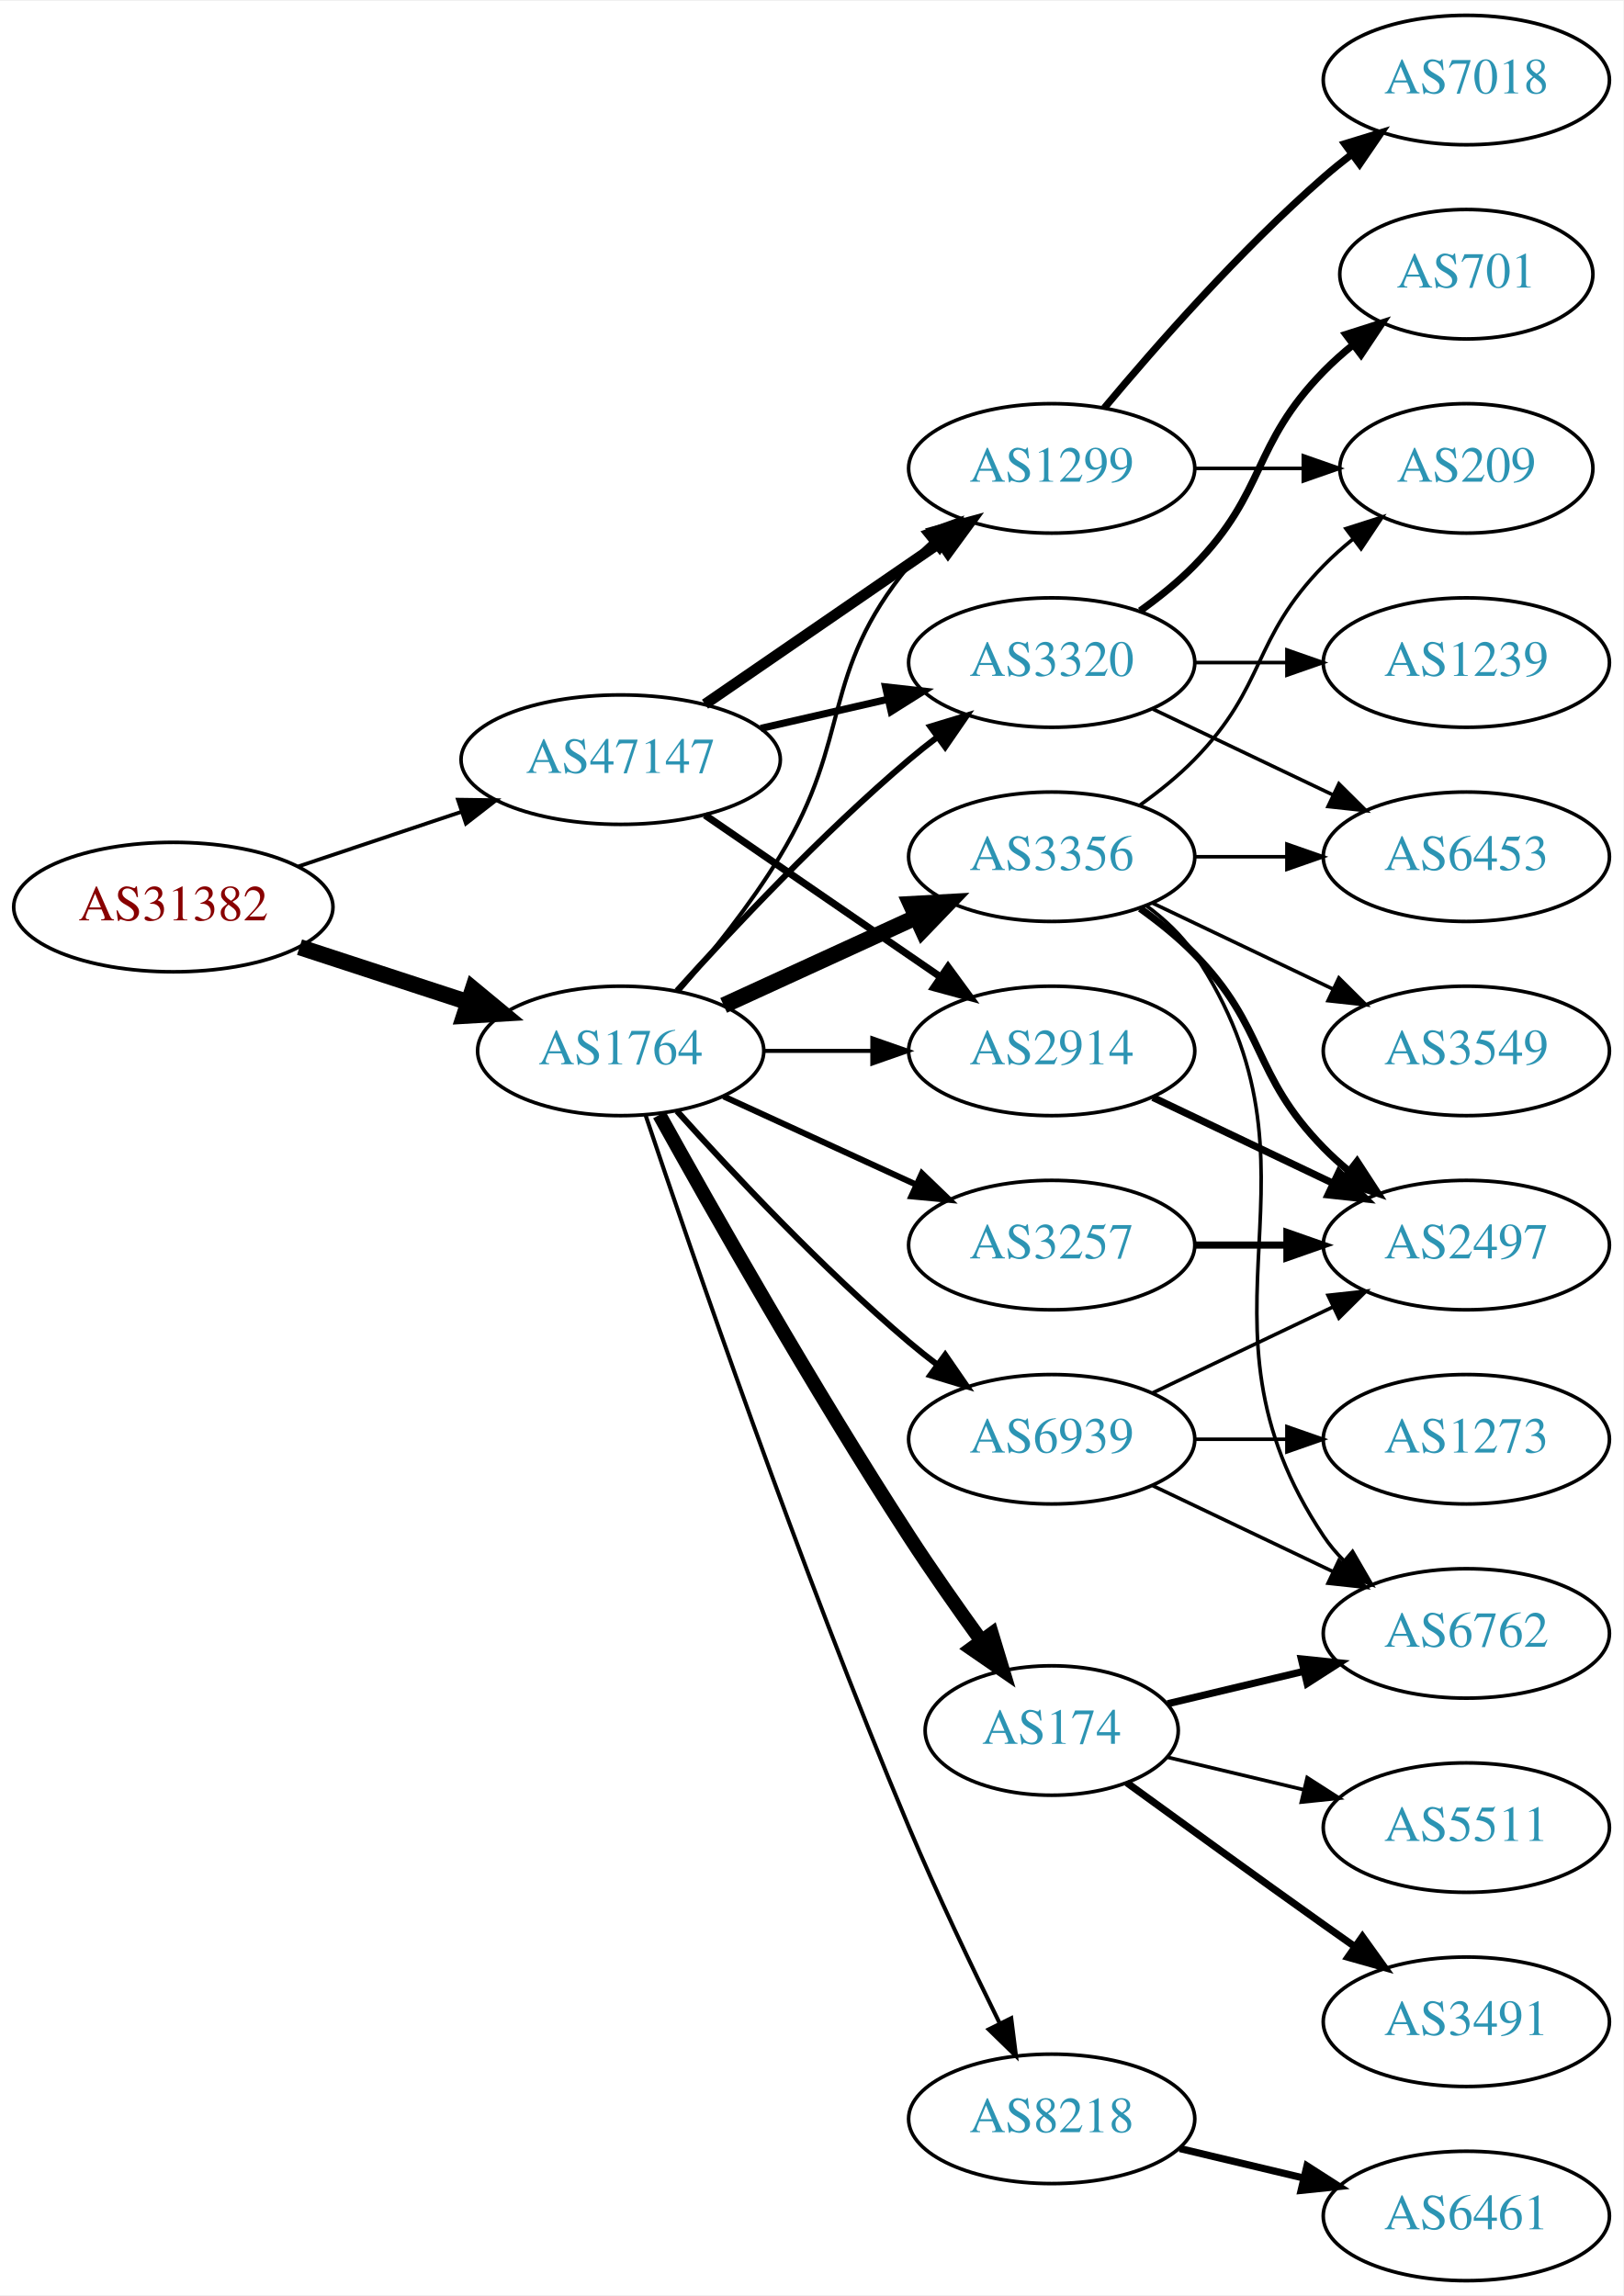
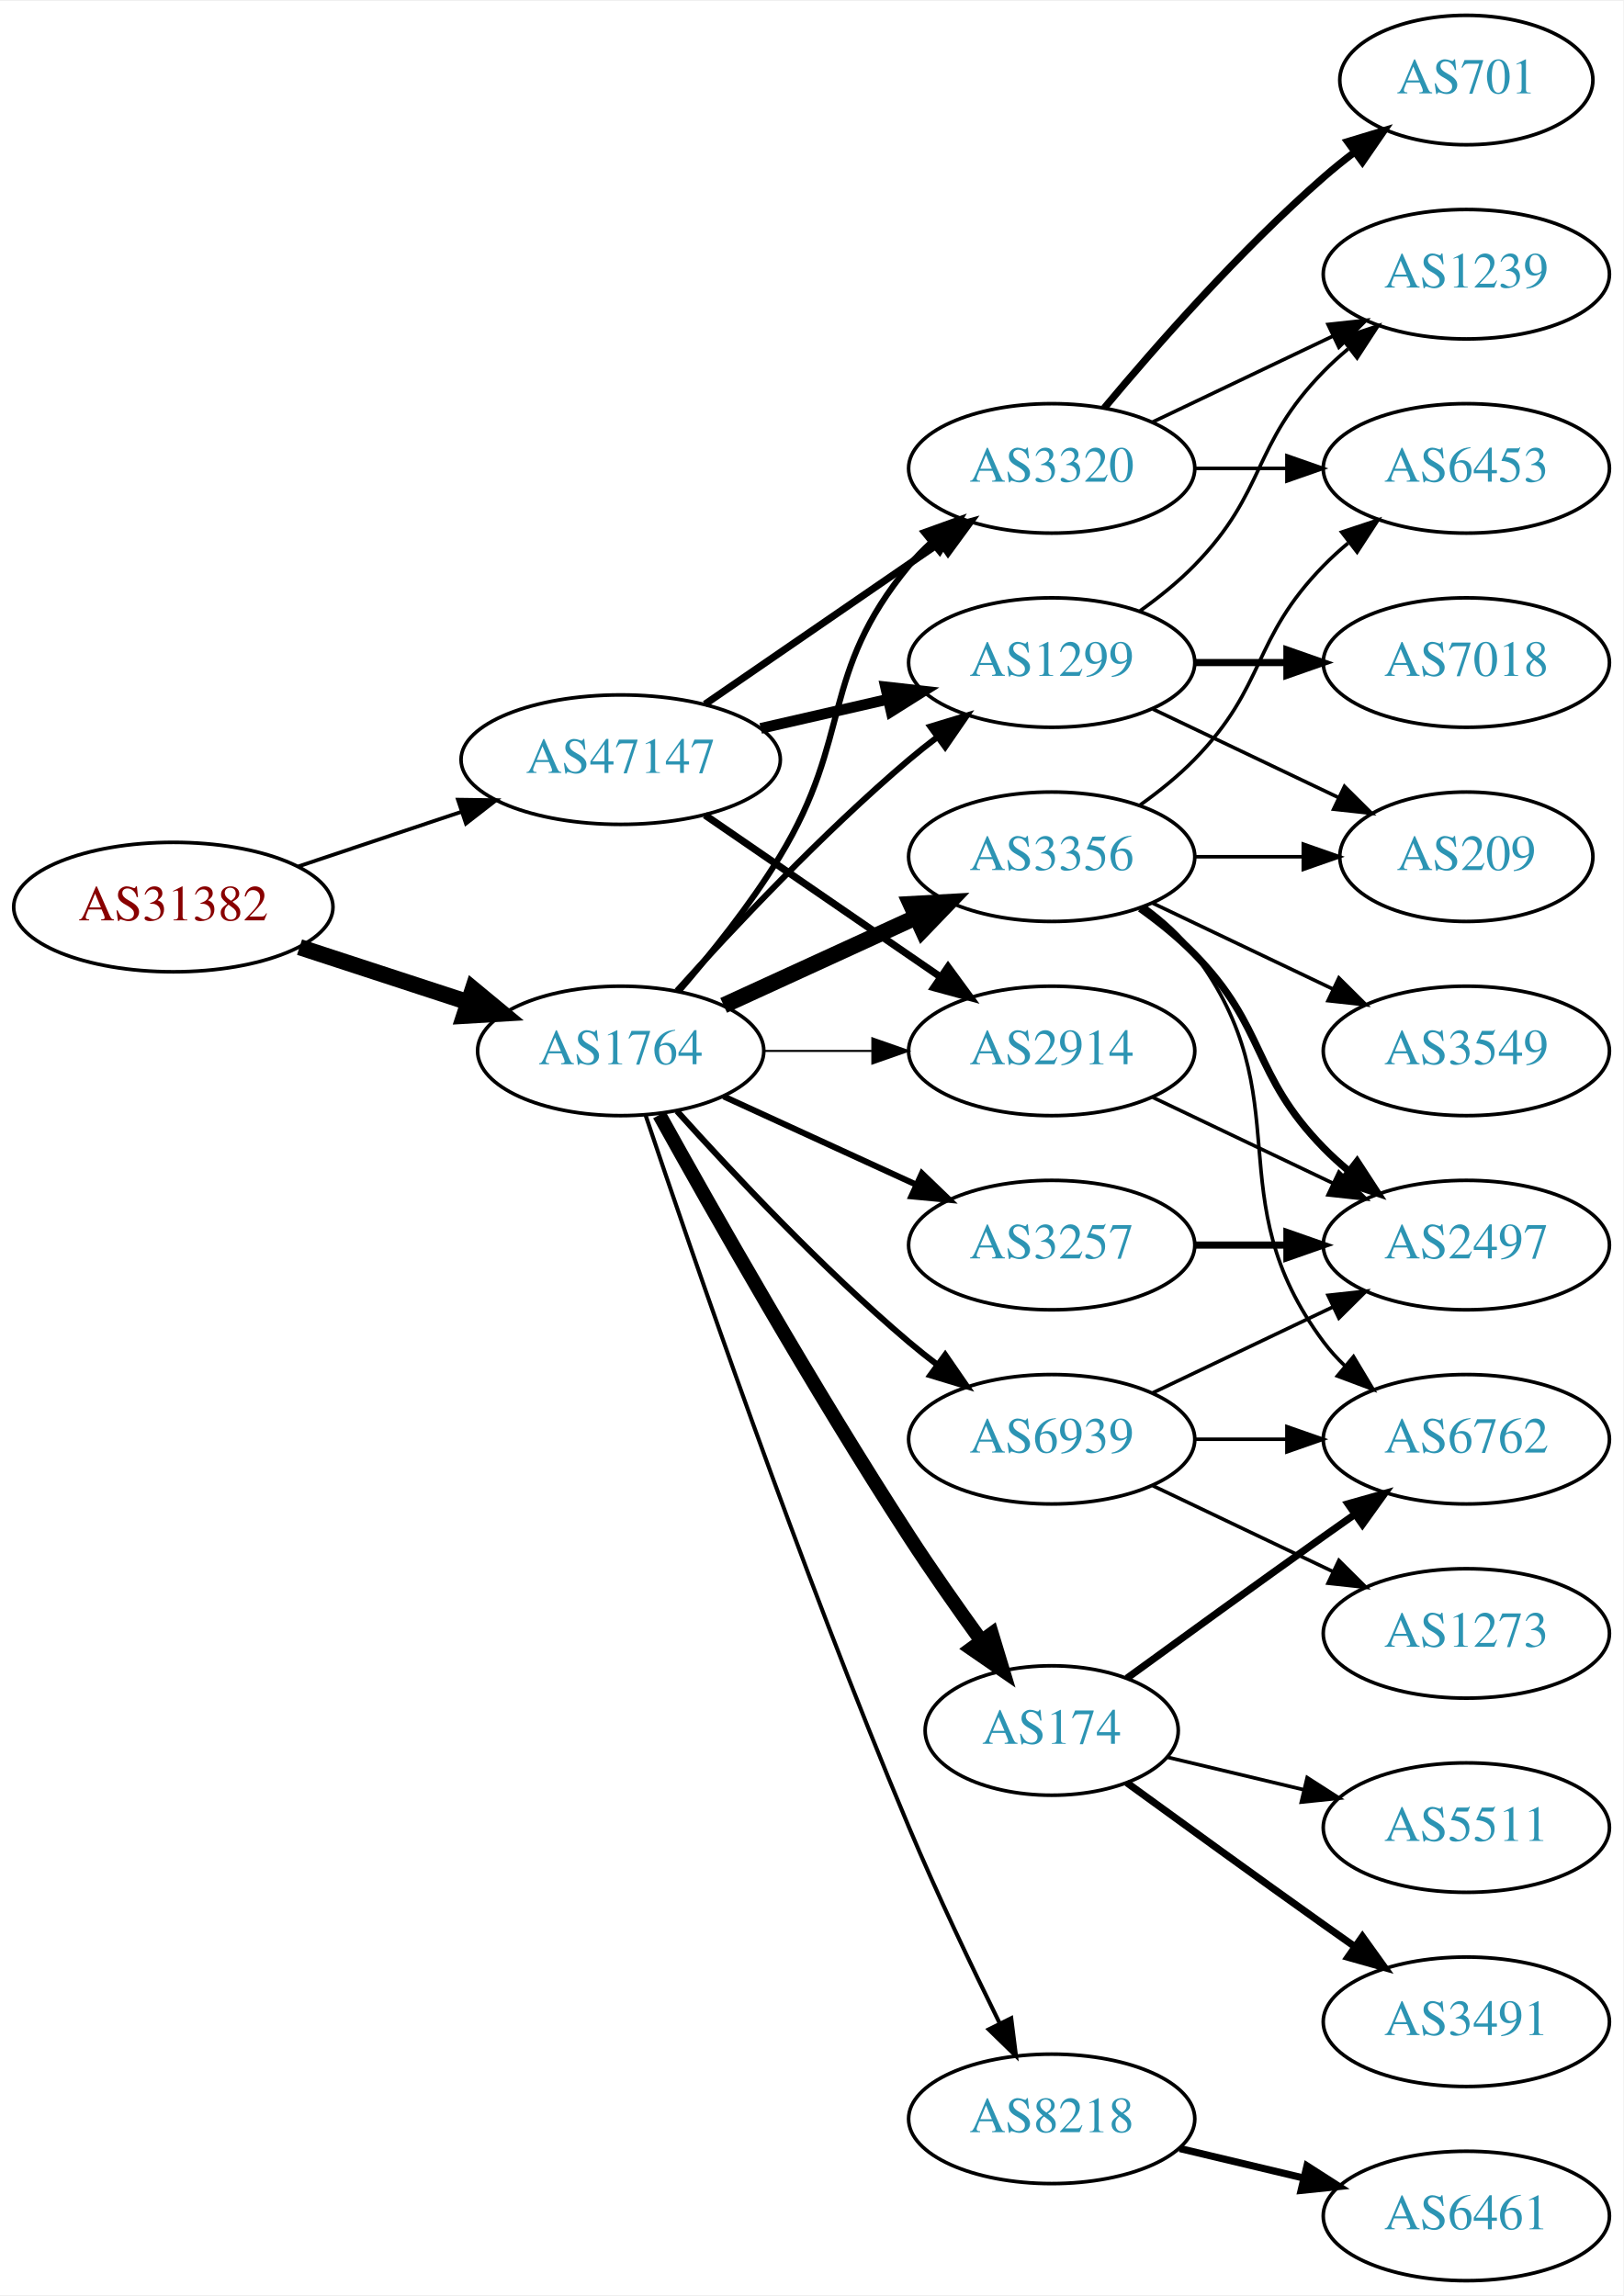
<svg xmlns="http://www.w3.org/2000/svg" xmlns:xlink="http://www.w3.org/1999/xlink" width="451pt" height="638pt" viewBox="0.00 0.00 451.37 638.00">
  <g id="graph0" class="graph" transform="scale(1 1) rotate(0) translate(4 634)">
    <polygon fill="white" stroke="none" points="-4,4 -4,-634 447.37,-634 447.37,4 -4,4" />
    <g id="node1" class="node">
      <g id="a_node1">
        <a xlink:href="/asn/31382" xlink:title="AS31382 ~ Kapsch BusinessCom AG [AT]">
          <ellipse fill="#ffffff" stroke="black" cx="44.196" cy="-382" rx="44.393" ry="18" />
          <text text-anchor="middle" x="44.196" y="-378.3" font-family="Times,serif" font-size="14.00" fill="#880000">AS31382</text>
        </a>
      </g>
    </g>
    <g id="node2" class="node">
      <g id="a_node2">
        <a xlink:href="/asn/1764" xlink:title="AS1764 ~ NEXTLAYER-AS [AT]">
          <ellipse fill="#ffffff" stroke="black" cx="168.588" cy="-342" rx="39.794" ry="18" />
          <text text-anchor="middle" x="168.588" y="-338.3" font-family="Times,serif" font-size="14.00" fill="#2c94b3">AS1764</text>
        </a>
      </g>
    </g>
    <g id="edge1" class="edge">
      <path fill="none" stroke="black" stroke-width="4.5" d="M79.289,-370.858C93.795,-366.117 110.846,-360.544 126.077,-355.567" />
      <polygon fill="black" stroke="black" stroke-width="4.5" points="127.496,-359.245 135.778,-352.396 125.05,-351.76 127.496,-359.245" />
    </g>
    <g id="node3" class="node">
      <g id="a_node3">
        <a xlink:href="/asn/47147" xlink:title="AS47147 ~ ANEXIA Internetdienstleistungs GmbH [AT]">
          <ellipse fill="#ffffff" stroke="black" cx="168.588" cy="-423" rx="44.393" ry="18" />
          <text text-anchor="middle" x="168.588" y="-419.3" font-family="Times,serif" font-size="14.00" fill="#2c94b3">AS47147</text>
        </a>
      </g>
    </g>
    <g id="edge2" class="edge">
      <path fill="none" stroke="black" stroke-width="1.05" d="M78.964,-393.312C93.01,-398.017 109.488,-403.537 124.399,-408.532" />
      <polygon fill="black" stroke="black" stroke-width="1.05" points="123.336,-411.867 133.93,-411.725 125.56,-405.23 123.336,-411.867" />
    </g>
    <g id="node4" class="node">
      <g id="a_node4">
+         <a xlink:href="/asn/1299" xlink:title="AS1299 ~ Telia Carrier [EU]">
+           <ellipse fill="#ffffff" stroke="black" cx="288.431" cy="-450" rx="39.794" ry="18" />
+           <text text-anchor="middle" x="288.431" y="-446.3" font-family="Times,serif" font-size="14.00" fill="#2c94b3">AS1299</text>
+         </a>
+       </g>
+     </g>
+     <g id="edge3" class="edge">
+       <path fill="none" stroke="black" stroke-width="1.688" d="M184.234,-358.725C199.535,-375.765 224.632,-402.523 248.784,-423 251.281,-425.117 253.942,-427.232 256.653,-429.293" />
+       <polygon fill="black" stroke="black" stroke-width="1.688" points="254.69,-432.194 264.83,-435.266 258.819,-426.541 254.69,-432.194" />
+     </g>
+     <g id="node5" class="node">
+       <g id="a_node5">
+         <a xlink:href="/asn/3356" xlink:title="AS3356 ~ Level 3 Parent, LLC [US]">
+           <ellipse fill="#ffffff" stroke="black" cx="288.431" cy="-396" rx="39.794" ry="18" />
+           <text text-anchor="middle" x="288.431" y="-392.3" font-family="Times,serif" font-size="14.00" fill="#2c94b3">AS3356</text>
+         </a>
+       </g>
+     </g>
+     <g id="edge4" class="edge">
+       <path fill="none" stroke="black" stroke-width="4.5" d="M197.217,-354.661C213.174,-361.973 233.445,-371.261 250.727,-379.181" />
+       <polygon fill="black" stroke="black" stroke-width="4.5" points="249.244,-382.832 259.975,-383.419 252.524,-375.673 249.244,-382.832" />
+     </g>
+     <g id="node6" class="node">
+       <g id="a_node6">
+         <a xlink:href="/asn/3320" xlink:title="AS3320 ~ DTAG [DE]">
+           <ellipse fill="#ffffff" stroke="black" cx="288.431" cy="-504" rx="39.794" ry="18" />
+           <text text-anchor="middle" x="288.431" y="-500.3" font-family="Times,serif" font-size="14.00" fill="#2c94b3">AS3320</text>
+         </a>
+       </g>
+     </g>
+     <g id="edge5" class="edge">
+       <path fill="none" stroke="black" stroke-width="1.688" d="M184.786,-358.677C193.661,-368.949 204.674,-382.666 212.784,-396 233.257,-429.658 223.72,-446.606 248.784,-477 250.639,-479.25 252.727,-481.396 254.945,-483.424" />
+       <polygon fill="black" stroke="black" stroke-width="1.688" points="252.881,-486.256 262.85,-489.844 257.294,-480.823 252.881,-486.256" />
+     </g>
+     <g id="node7" class="node">
+       <g id="a_node7">
        <a xlink:href="/asn/2914" xlink:title="AS2914 ~ NTT America, Inc. [US]">
          <ellipse fill="#ffffff" stroke="black" cx="288.431" cy="-342" rx="39.794" ry="18" />
          <text text-anchor="middle" x="288.431" y="-338.3" font-family="Times,serif" font-size="14.00" fill="#2c94b3">AS2914</text>
        </a>
      </g>
    </g>
-     <g id="edge3" class="edge">
-       <path fill="none" stroke="black" stroke-width="1.125" d="M208.501,-342C218.054,-342 228.404,-342 238.367,-342" />
-       <polygon fill="black" stroke="black" stroke-width="1.125" points="238.559,-345.5 248.559,-342 238.559,-338.5 238.559,-345.5" />
-     </g>
-     <g id="node5" class="node">
-       <g id="a_node5">
-         <a xlink:href="/asn/1299" xlink:title="AS1299 ~ Telia Carrier [EU]">
-           <ellipse fill="#ffffff" stroke="black" cx="288.431" cy="-504" rx="39.794" ry="18" />
-           <text text-anchor="middle" x="288.431" y="-500.3" font-family="Times,serif" font-size="14.00" fill="#2c94b3">AS1299</text>
-         </a>
-       </g>
-     </g>
-     <g id="edge4" class="edge">
-       <path fill="none" stroke="black" stroke-width="1.125" d="M184.786,-358.677C193.661,-368.949 204.674,-382.666 212.784,-396 233.257,-429.658 223.72,-446.606 248.784,-477 250.639,-479.25 252.727,-481.396 254.945,-483.424" />
-       <polygon fill="black" stroke="black" stroke-width="1.125" points="252.881,-486.256 262.85,-489.844 257.294,-480.823 252.881,-486.256" />
-     </g>
-     <g id="node6" class="node">
-       <g id="a_node6">
-         <a xlink:href="/asn/3320" xlink:title="AS3320 ~ DTAG [DE]">
-           <ellipse fill="#ffffff" stroke="black" cx="288.431" cy="-450" rx="39.794" ry="18" />
-           <text text-anchor="middle" x="288.431" y="-446.3" font-family="Times,serif" font-size="14.00" fill="#2c94b3">AS3320</text>
-         </a>
-       </g>
-     </g>
-     <g id="edge5" class="edge">
-       <path fill="none" stroke="black" stroke-width="1.688" d="M184.234,-358.725C199.535,-375.765 224.632,-402.523 248.784,-423 251.281,-425.117 253.942,-427.232 256.653,-429.293" />
-       <polygon fill="black" stroke="black" stroke-width="1.688" points="254.69,-432.194 264.83,-435.266 258.819,-426.541 254.69,-432.194" />
-     </g>
-     <g id="node7" class="node">
-       <g id="a_node7">
+     <g id="edge6" class="edge">
+       <path fill="none" stroke="black" stroke-width="0.562" d="M208.501,-342C218.054,-342 228.404,-342 238.367,-342" />
+       <polygon fill="black" stroke="black" stroke-width="0.562" points="238.559,-345.5 248.559,-342 238.559,-338.5 238.559,-345.5" />
+     </g>
+     <g id="node8" class="node">
+       <g id="a_node8">
+         <a xlink:href="/asn/8218" xlink:title="AS8218 ~ legacy Neotelecoms [FR]">
+           <ellipse fill="#ffffff" stroke="black" cx="288.431" cy="-45" rx="39.794" ry="18" />
+           <text text-anchor="middle" x="288.431" y="-41.3" font-family="Times,serif" font-size="14.00" fill="#2c94b3">AS8218</text>
+         </a>
+       </g>
+     </g>
+     <g id="edge7" class="edge">
+       <path fill="none" stroke="black" stroke-width="1.125" d="M175.501,-324.143C187.974,-286.889 218.344,-198.341 248.784,-126 256.541,-107.566 266.235,-87.254 273.974,-71.581" />
+       <polygon fill="black" stroke="black" stroke-width="1.125" points="277.181,-72.993 278.505,-62.481 270.915,-69.873 277.181,-72.993" />
+     </g>
+     <g id="node9" class="node">
+       <g id="a_node9">
        <a xlink:href="/asn/174" xlink:title="AS174 ~ Cogent Communications [US]">
          <ellipse fill="#ffffff" stroke="black" cx="288.431" cy="-153" rx="35.194" ry="18" />
          <text text-anchor="middle" x="288.431" y="-149.3" font-family="Times,serif" font-size="14.00" fill="#2c94b3">AS174</text>
        </a>
      </g>
    </g>
-     <g id="edge6" class="edge">
+     <g id="edge8" class="edge">
      <path fill="none" stroke="black" stroke-width="3.938" d="M179.341,-324.217C193.817,-298.099 222.15,-248.023 248.784,-207 255.064,-197.328 262.337,-186.969 268.868,-177.938" />
      <polygon fill="black" stroke="black" stroke-width="3.938" points="271.775,-179.891 274.846,-169.751 266.122,-175.763 271.775,-179.891" />
-     </g>
-     <g id="node8" class="node">
-       <g id="a_node8">
-         <a xlink:href="/asn/3356" xlink:title="AS3356 ~ Level 3 Parent, LLC [US]">
-           <ellipse fill="#ffffff" stroke="black" cx="288.431" cy="-396" rx="39.794" ry="18" />
-           <text text-anchor="middle" x="288.431" y="-392.3" font-family="Times,serif" font-size="14.00" fill="#2c94b3">AS3356</text>
-         </a>
-       </g>
-     </g>
-     <g id="edge7" class="edge">
-       <path fill="none" stroke="black" stroke-width="4.5" d="M197.217,-354.661C213.174,-361.973 233.445,-371.261 250.727,-379.181" />
-       <polygon fill="black" stroke="black" stroke-width="4.5" points="249.244,-382.832 259.975,-383.419 252.524,-375.673 249.244,-382.832" />
-     </g>
-     <g id="node9" class="node">
-       <g id="a_node9">
-         <a xlink:href="/asn/8218" xlink:title="AS8218 ~ legacy Neotelecoms [FR]">
-           <ellipse fill="#ffffff" stroke="black" cx="288.431" cy="-45" rx="39.794" ry="18" />
-           <text text-anchor="middle" x="288.431" y="-41.3" font-family="Times,serif" font-size="14.00" fill="#2c94b3">AS8218</text>
-         </a>
-       </g>
-     </g>
-     <g id="edge8" class="edge">
-       <path fill="none" stroke="black" stroke-width="1.125" d="M175.501,-324.143C187.974,-286.889 218.344,-198.341 248.784,-126 256.541,-107.566 266.235,-87.254 273.974,-71.581" />
-       <polygon fill="black" stroke="black" stroke-width="1.125" points="277.181,-72.993 278.505,-62.481 270.915,-69.873 277.181,-72.993" />
    </g>
    <g id="node10" class="node">
      <g id="a_node10">
        <a xlink:href="/asn/3257" xlink:title="AS3257 ~ GTT [DE]">
          <ellipse fill="#ffffff" stroke="black" cx="288.431" cy="-288" rx="39.794" ry="18" />
          <text text-anchor="middle" x="288.431" y="-284.3" font-family="Times,serif" font-size="14.00" fill="#2c94b3">AS3257</text>
        </a>
      </g>
    </g>
    <g id="edge9" class="edge">
      <path fill="none" stroke="black" stroke-width="1.688" d="M197.217,-329.339C213.174,-322.027 233.445,-312.739 250.727,-304.819" />
      <polygon fill="black" stroke="black" stroke-width="1.688" points="252.342,-307.929 259.975,-300.581 249.426,-301.565 252.342,-307.929" />
    </g>
    <g id="node11" class="node">
      <g id="a_node11">
        <a xlink:href="/asn/6939" xlink:title="AS6939 ~ Hurricane Electric LLC [US]">
          <ellipse fill="#ffffff" stroke="black" cx="288.431" cy="-234" rx="39.794" ry="18" />
          <text text-anchor="middle" x="288.431" y="-230.3" font-family="Times,serif" font-size="14.00" fill="#2c94b3">AS6939</text>
        </a>
      </g>
    </g>
    <g id="edge10" class="edge">
      <path fill="none" stroke="black" stroke-width="1.688" d="M184.234,-325.275C199.535,-308.235 224.632,-281.477 248.784,-261 251.281,-258.883 253.942,-256.768 256.653,-254.707" />
      <polygon fill="black" stroke="black" stroke-width="1.688" points="258.819,-257.459 264.83,-248.734 254.69,-251.806 258.819,-257.459" />
    </g>
+     <g id="edge31" class="edge">
+       <path fill="none" stroke="black" stroke-width="3" d="M207.523,-431.692C218.764,-434.267 231.176,-437.111 242.799,-439.774" />
+       <polygon fill="black" stroke="black" stroke-width="3" points="242.232,-443.235 252.761,-442.057 243.795,-436.412 242.232,-443.235" />
+     </g>
    <g id="edge30" class="edge">
+       <path fill="none" stroke="black" stroke-width="2" d="M192.031,-438.426C210.612,-451.198 237.173,-469.455 257.553,-483.463" />
+       <polygon fill="black" stroke="black" stroke-width="2" points="255.643,-486.398 265.867,-489.178 259.609,-480.629 255.643,-486.398" />
+     </g>
+     <g id="edge32" class="edge">
      <path fill="none" stroke="black" stroke-width="2" d="M192.031,-407.574C210.612,-394.802 237.173,-376.545 257.553,-362.537" />
      <polygon fill="black" stroke="black" stroke-width="2" points="259.609,-365.371 265.867,-356.822 255.643,-359.602 259.609,-365.371" />
    </g>
-     <g id="edge32" class="edge">
-       <path fill="none" stroke="black" stroke-width="3" d="M192.031,-438.426C210.612,-451.198 237.173,-469.455 257.553,-483.463" />
-       <polygon fill="black" stroke="black" stroke-width="3" points="255.643,-486.398 265.867,-489.178 259.609,-480.629 255.643,-486.398" />
-     </g>
-     <g id="edge31" class="edge">
-       <path fill="none" stroke="black" stroke-width="2" d="M207.523,-431.692C218.764,-434.267 231.176,-437.111 242.799,-439.774" />
-       <polygon fill="black" stroke="black" stroke-width="2" points="242.232,-443.235 252.761,-442.057 243.795,-436.412 242.232,-443.235" />
-     </g>
-     <g id="node21" class="node">
-       <g id="a_node21">
+     <g id="node12" class="node">
+       <g id="a_node12">
+         <a xlink:href="/asn/7018" xlink:title="AS7018 ~ AT&amp;T Services, Inc. [US]">
+           <ellipse fill="#ffffff" stroke="black" cx="403.724" cy="-450" rx="39.794" ry="18" />
+           <text text-anchor="middle" x="403.724" y="-446.3" font-family="Times,serif" font-size="14.00" fill="#2c94b3">AS7018</text>
+         </a>
+       </g>
+     </g>
+     <g id="edge11" class="edge">
+       <path fill="none" stroke="black" stroke-width="2" d="M328.103,-450C336.306,-450 345.07,-450 353.602,-450" />
+       <polygon fill="black" stroke="black" stroke-width="2" points="353.841,-453.5 363.841,-450 353.841,-446.5 353.841,-453.5" />
+     </g>
+     <g id="node13" class="node">
+       <g id="a_node13">
+         <a xlink:href="/asn/1239" xlink:title="AS1239 ~ Sprint [US]">
+           <ellipse fill="#ffffff" stroke="black" cx="403.724" cy="-558" rx="39.794" ry="18" />
+           <text text-anchor="middle" x="403.724" y="-554.3" font-family="Times,serif" font-size="14.00" fill="#2c94b3">AS1239</text>
+         </a>
+       </g>
+     </g>
+     <g id="edge12" class="edge">
+       <path fill="none" stroke="black" d="M313.025,-464.389C318.281,-468.148 323.613,-472.437 328.077,-477 348.25,-497.617 343.905,-510.383 364.077,-531 366.17,-533.139 368.453,-535.218 370.83,-537.21" />
+       <polygon fill="black" stroke="black" points="369.074,-540.275 379.13,-543.611 373.349,-534.732 369.074,-540.275" />
+     </g>
+     <g id="node14" class="node">
+       <g id="a_node14">
+         <a xlink:href="/asn/209" xlink:title="AS209 ~ CenturyLink Communications, LLC [US]">
+           <ellipse fill="#ffffff" stroke="black" cx="403.724" cy="-396" rx="35.194" ry="18" />
+           <text text-anchor="middle" x="403.724" y="-392.3" font-family="Times,serif" font-size="14.00" fill="#2c94b3">AS209</text>
+         </a>
+       </g>
+     </g>
+     <g id="edge13" class="edge">
+       <path fill="none" stroke="black" d="M316.567,-437.066C331.999,-429.71 351.485,-420.423 368.02,-412.541" />
+       <polygon fill="black" stroke="black" points="369.84,-415.551 377.361,-408.089 366.828,-409.232 369.84,-415.551" />
+     </g>
+     <g id="edge18" class="edge">
+       <path fill="none" stroke="black" d="M328.103,-396C337.808,-396 348.299,-396 358.262,-396" />
+       <polygon fill="black" stroke="black" points="358.398,-399.5 368.398,-396 358.398,-392.5 358.398,-399.5" />
+     </g>
+     <g id="node15" class="node">
+       <g id="a_node15">
        <a xlink:href="/asn/2497" xlink:title="AS2497 ~ Internet Initiative Japan Inc. [JP]">
          <ellipse fill="#ffffff" stroke="black" cx="403.724" cy="-288" rx="39.794" ry="18" />
          <text text-anchor="middle" x="403.724" y="-284.3" font-family="Times,serif" font-size="14.00" fill="#2c94b3">AS2497</text>
        </a>
      </g>
    </g>
-     <g id="edge25" class="edge">
-       <path fill="none" stroke="black" stroke-width="2" d="M316.567,-329.066C331.561,-321.919 350.382,-312.948 366.605,-305.215" />
-       <polygon fill="black" stroke="black" stroke-width="2" points="368.288,-308.291 375.809,-300.829 365.276,-301.972 368.288,-308.291" />
-     </g>
-     <g id="node12" class="node">
-       <g id="a_node12">
-         <a xlink:href="/asn/7018" xlink:title="AS7018 ~ AT&amp;T Services, Inc. [US]">
-           <ellipse fill="#ffffff" stroke="black" cx="403.724" cy="-612" rx="39.794" ry="18" />
-           <text text-anchor="middle" x="403.724" y="-608.3" font-family="Times,serif" font-size="14.00" fill="#2c94b3">AS7018</text>
-         </a>
-       </g>
-     </g>
-     <g id="edge11" class="edge">
-       <path fill="none" stroke="black" stroke-width="2" d="M303.061,-520.817C317.343,-537.929 340.89,-564.745 364.077,-585 366.543,-587.154 369.182,-589.294 371.879,-591.372" />
-       <polygon fill="black" stroke="black" stroke-width="2" points="369.904,-594.264 380.033,-597.37 374.052,-588.625 369.904,-594.264" />
-     </g>
-     <g id="node13" class="node">
-       <g id="a_node13">
-         <a xlink:href="/asn/209" xlink:title="AS209 ~ CenturyLink Communications, LLC [US]">
-           <ellipse fill="#ffffff" stroke="black" cx="403.724" cy="-504" rx="35.194" ry="18" />
-           <text text-anchor="middle" x="403.724" y="-500.3" font-family="Times,serif" font-size="14.00" fill="#2c94b3">AS209</text>
-         </a>
-       </g>
-     </g>
-     <g id="edge12" class="edge">
-       <path fill="none" stroke="black" d="M328.103,-504C337.808,-504 348.299,-504 358.262,-504" />
-       <polygon fill="black" stroke="black" points="358.398,-507.5 368.398,-504 358.398,-500.5 358.398,-507.5" />
+     <g id="edge14" class="edge">
+       <path fill="none" stroke="black" stroke-width="2" d="M313.025,-381.611C318.281,-377.852 323.613,-373.563 328.077,-369 348.25,-348.383 343.905,-335.617 364.077,-315 366.17,-312.861 368.453,-310.782 370.83,-308.79" />
+       <polygon fill="black" stroke="black" stroke-width="2" points="373.349,-311.268 379.13,-302.389 369.074,-305.725 373.349,-311.268" />
+     </g>
+     <g id="node16" class="node">
+       <g id="a_node16">
+         <a xlink:href="/asn/6762" xlink:title="AS6762 ~ TELECOM ITALIA SPARKLE S.p.A. [IT]">
+           <ellipse fill="#ffffff" stroke="black" cx="403.724" cy="-234" rx="39.794" ry="18" />
+           <text text-anchor="middle" x="403.724" y="-230.3" font-family="Times,serif" font-size="14.00" fill="#2c94b3">AS6762</text>
+         </a>
+       </g>
+     </g>
+     <g id="edge15" class="edge">
+       <path fill="none" stroke="black" d="M314.362,-382.118C319.438,-378.389 324.356,-373.984 328.077,-369 358.349,-328.458 333.806,-301.542 364.077,-261 365.822,-258.664 367.829,-256.455 369.992,-254.383" />
+       <polygon fill="black" stroke="black" points="372.352,-256.973 377.793,-247.882 367.87,-251.595 372.352,-256.973" />
    </g>
    <g id="node17" class="node">
      <g id="a_node17">
-         <a xlink:href="/asn/1239" xlink:title="AS1239 ~ Sprint [US]">
-           <ellipse fill="#ffffff" stroke="black" cx="403.724" cy="-450" rx="39.794" ry="18" />
-           <text text-anchor="middle" x="403.724" y="-446.3" font-family="Times,serif" font-size="14.00" fill="#2c94b3">AS1239</text>
+         <a xlink:href="/asn/3549" xlink:title="AS3549 ~ Level 3 Parent, LLC [US]">
+           <ellipse fill="#ffffff" stroke="black" cx="403.724" cy="-342" rx="39.794" ry="18" />
+           <text text-anchor="middle" x="403.724" y="-338.3" font-family="Times,serif" font-size="14.00" fill="#2c94b3">AS3549</text>
        </a>
      </g>
    </g>
    <g id="edge16" class="edge">
-       <path fill="none" stroke="black" d="M328.103,-450C336.306,-450 345.07,-450 353.602,-450" />
-       <polygon fill="black" stroke="black" points="353.841,-453.5 363.841,-450 353.841,-446.5 353.841,-453.5" />
+       <path fill="none" stroke="black" d="M316.567,-383.066C331.561,-375.919 350.382,-366.948 366.605,-359.215" />
+       <polygon fill="black" stroke="black" points="368.288,-362.291 375.809,-354.829 365.276,-355.972 368.288,-362.291" />
    </g>
    <g id="node18" class="node">
      <g id="a_node18">
-         <a xlink:href="/asn/701" xlink:title="AS701 ~ UUNET [US]">
-           <ellipse fill="#ffffff" stroke="black" cx="403.724" cy="-558" rx="35.194" ry="18" />
-           <text text-anchor="middle" x="403.724" y="-554.3" font-family="Times,serif" font-size="14.00" fill="#2c94b3">AS701</text>
+         <a xlink:href="/asn/6453" xlink:title="AS6453 ~ TATA COMMUNICATIONS (AMERICA) INC [US]">
+           <ellipse fill="#ffffff" stroke="black" cx="403.724" cy="-504" rx="39.794" ry="18" />
+           <text text-anchor="middle" x="403.724" y="-500.3" font-family="Times,serif" font-size="14.00" fill="#2c94b3">AS6453</text>
        </a>
      </g>
    </g>
    <g id="edge17" class="edge">
-       <path fill="none" stroke="black" stroke-width="2" d="M313.025,-464.389C318.281,-468.148 323.613,-472.437 328.077,-477 348.25,-497.617 343.905,-510.383 364.077,-531 366.556,-533.534 369.303,-535.983 372.156,-538.304" />
-       <polygon fill="black" stroke="black" stroke-width="2" points="370.247,-541.248 380.341,-544.468 374.458,-535.657 370.247,-541.248" />
+       <path fill="none" stroke="black" d="M313.025,-410.389C318.281,-414.148 323.613,-418.437 328.077,-423 348.25,-443.617 343.905,-456.383 364.077,-477 366.17,-479.139 368.453,-481.218 370.83,-483.21" />
+       <polygon fill="black" stroke="black" points="369.074,-486.275 379.13,-489.611 373.349,-480.732 369.074,-486.275" />
+     </g>
+     <g id="edge20" class="edge">
+       <path fill="none" stroke="black" d="M316.567,-516.934C331.561,-524.081 350.382,-533.052 366.605,-540.785" />
+       <polygon fill="black" stroke="black" points="365.276,-544.028 375.809,-545.171 368.288,-537.709 365.276,-544.028" />
+     </g>
+     <g id="edge21" class="edge">
+       <path fill="none" stroke="black" d="M328.103,-504C336.306,-504 345.07,-504 353.602,-504" />
+       <polygon fill="black" stroke="black" points="353.841,-507.5 363.841,-504 353.841,-500.5 353.841,-507.5" />
    </g>
    <g id="node19" class="node">
      <g id="a_node19">
-         <a xlink:href="/asn/6453" xlink:title="AS6453 ~ TATA COMMUNICATIONS (AMERICA) INC [US]">
-           <ellipse fill="#ffffff" stroke="black" cx="403.724" cy="-396" rx="39.794" ry="18" />
-           <text text-anchor="middle" x="403.724" y="-392.3" font-family="Times,serif" font-size="14.00" fill="#2c94b3">AS6453</text>
-         </a>
-       </g>
-     </g>
-     <g id="edge18" class="edge">
-       <path fill="none" stroke="black" d="M316.567,-437.066C331.561,-429.919 350.382,-420.948 366.605,-413.215" />
-       <polygon fill="black" stroke="black" points="368.288,-416.291 375.809,-408.829 365.276,-409.972 368.288,-416.291" />
-     </g>
-     <g id="node14" class="node">
-       <g id="a_node14">
-         <a xlink:href="/asn/6762" xlink:title="AS6762 ~ TELECOM ITALIA SPARKLE S.p.A. [IT]">
-           <ellipse fill="#ffffff" stroke="black" cx="403.724" cy="-180" rx="39.794" ry="18" />
-           <text text-anchor="middle" x="403.724" y="-176.3" font-family="Times,serif" font-size="14.00" fill="#2c94b3">AS6762</text>
-         </a>
-       </g>
-     </g>
-     <g id="edge13" class="edge">
-       <path fill="none" stroke="black" stroke-width="2" d="M320.688,-160.449C332.368,-163.233 345.864,-166.449 358.493,-169.459" />
-       <polygon fill="black" stroke="black" stroke-width="2" points="357.846,-172.903 368.385,-171.816 359.469,-166.093 357.846,-172.903" />
-     </g>
-     <g id="node15" class="node">
-       <g id="a_node15">
+         <a xlink:href="/asn/701" xlink:title="AS701 ~ UUNET [US]">
+           <ellipse fill="#ffffff" stroke="black" cx="403.724" cy="-612" rx="35.194" ry="18" />
+           <text text-anchor="middle" x="403.724" y="-608.3" font-family="Times,serif" font-size="14.00" fill="#2c94b3">AS701</text>
+         </a>
+       </g>
+     </g>
+     <g id="edge19" class="edge">
+       <path fill="none" stroke="black" stroke-width="2" d="M303.061,-520.817C317.343,-537.929 340.89,-564.745 364.077,-585 366.747,-587.332 369.62,-589.648 372.55,-591.886" />
+       <polygon fill="black" stroke="black" stroke-width="2" points="370.701,-594.87 380.841,-597.939 374.828,-589.216 370.701,-594.87" />
+     </g>
+     <g id="edge33" class="edge">
+       <path fill="none" stroke="black" d="M316.567,-329.066C331.561,-321.919 350.382,-312.948 366.605,-305.215" />
+       <polygon fill="black" stroke="black" points="368.288,-308.291 375.809,-300.829 365.276,-301.972 368.288,-308.291" />
+     </g>
+     <g id="node20" class="node">
+       <g id="a_node20">
+         <a xlink:href="/asn/6461" xlink:title="AS6461 ~ Zayo Bandwidth [US]">
+           <ellipse fill="#ffffff" stroke="black" cx="403.724" cy="-18" rx="39.794" ry="18" />
+           <text text-anchor="middle" x="403.724" y="-14.3" font-family="Times,serif" font-size="14.00" fill="#2c94b3">AS6461</text>
+         </a>
+       </g>
+     </g>
+     <g id="edge22" class="edge">
+       <path fill="none" stroke="black" stroke-width="2" d="M324.038,-36.752C334.909,-34.162 347.064,-31.265 358.506,-28.538" />
+       <polygon fill="black" stroke="black" stroke-width="2" points="359.412,-31.92 368.328,-26.197 357.789,-25.111 359.412,-31.92" />
+     </g>
+     <g id="edge24" class="edge">
+       <path fill="none" stroke="black" stroke-width="2" d="M309.327,-167.529C324.328,-178.45 345.436,-193.747 364.077,-207 366.898,-209.005 369.841,-211.085 372.789,-213.159" />
+       <polygon fill="black" stroke="black" stroke-width="2" points="370.816,-216.05 381.013,-218.926 374.835,-210.319 370.816,-216.05" />
+     </g>
+     <g id="node21" class="node">
+       <g id="a_node21">
        <a xlink:href="/asn/3491" xlink:title="AS3491 ~ PCCW Global, Inc. [US]">
          <ellipse fill="#ffffff" stroke="black" cx="403.724" cy="-72" rx="39.794" ry="18" />
          <text text-anchor="middle" x="403.724" y="-68.3" font-family="Times,serif" font-size="14.00" fill="#2c94b3">AS3491</text>
        </a>
      </g>
    </g>
-     <g id="edge14" class="edge">
+     <g id="edge23" class="edge">
      <path fill="none" stroke="black" stroke-width="2" d="M309.327,-138.471C324.328,-127.55 345.436,-112.253 364.077,-99 366.898,-96.995 369.841,-94.915 372.789,-92.841" />
      <polygon fill="black" stroke="black" stroke-width="2" points="374.835,-95.681 381.013,-87.074 370.816,-89.95 374.835,-95.681" />
    </g>
-     <g id="node16" class="node">
-       <g id="a_node16">
+     <g id="node22" class="node">
+       <g id="a_node22">
        <a xlink:href="/asn/5511" xlink:title="AS5511 ~ Orange S.A. [FR]">
          <ellipse fill="#ffffff" stroke="black" cx="403.724" cy="-126" rx="39.794" ry="18" />
          <text text-anchor="middle" x="403.724" y="-122.3" font-family="Times,serif" font-size="14.00" fill="#2c94b3">AS5511</text>
        </a>
      </g>
    </g>
-     <g id="edge15" class="edge">
+     <g id="edge25" class="edge">
      <path fill="none" stroke="black" d="M320.688,-145.551C332.368,-142.767 345.864,-139.551 358.493,-136.541" />
      <polygon fill="black" stroke="black" points="359.469,-139.907 368.385,-134.184 357.846,-133.097 359.469,-139.907" />
-     </g>
-     <g id="edge23" class="edge">
-       <path fill="none" stroke="black" d="M313.025,-410.389C318.281,-414.148 323.613,-418.437 328.077,-423 348.25,-443.617 343.905,-456.383 364.077,-477 366.556,-479.534 369.303,-481.983 372.156,-484.304" />
-       <polygon fill="black" stroke="black" points="370.247,-487.248 380.341,-490.468 374.458,-481.657 370.247,-487.248" />
-     </g>
-     <g id="edge21" class="edge">
-       <path fill="none" stroke="black" d="M314.75,-382.393C319.806,-378.649 324.617,-374.169 328.077,-369 369.102,-307.706 323.053,-268.294 364.077,-207 365.699,-204.577 367.618,-202.305 369.72,-200.19" />
-       <polygon fill="black" stroke="black" points="372.087,-202.771 377.405,-193.607 367.533,-197.454 372.087,-202.771" />
-     </g>
-     <g id="edge19" class="edge">
-       <path fill="none" stroke="black" d="M328.103,-396C336.306,-396 345.07,-396 353.602,-396" />
-       <polygon fill="black" stroke="black" points="353.841,-399.5 363.841,-396 353.841,-392.5 353.841,-399.5" />
-     </g>
-     <g id="node20" class="node">
-       <g id="a_node20">
-         <a xlink:href="/asn/3549" xlink:title="AS3549 ~ Level 3 Parent, LLC [US]">
-           <ellipse fill="#ffffff" stroke="black" cx="403.724" cy="-342" rx="39.794" ry="18" />
-           <text text-anchor="middle" x="403.724" y="-338.3" font-family="Times,serif" font-size="14.00" fill="#2c94b3">AS3549</text>
-         </a>
-       </g>
-     </g>
-     <g id="edge20" class="edge">
-       <path fill="none" stroke="black" d="M316.567,-383.066C331.561,-375.919 350.382,-366.948 366.605,-359.215" />
-       <polygon fill="black" stroke="black" points="368.288,-362.291 375.809,-354.829 365.276,-355.972 368.288,-362.291" />
-     </g>
-     <g id="edge22" class="edge">
-       <path fill="none" stroke="black" stroke-width="2" d="M313.025,-381.611C318.281,-377.852 323.613,-373.563 328.077,-369 348.25,-348.383 343.905,-335.617 364.077,-315 366.17,-312.861 368.453,-310.782 370.83,-308.79" />
-       <polygon fill="black" stroke="black" stroke-width="2" points="373.349,-311.268 379.13,-302.389 369.074,-305.725 373.349,-311.268" />
-     </g>
-     <g id="node22" class="node">
-       <g id="a_node22">
-         <a xlink:href="/asn/6461" xlink:title="AS6461 ~ Zayo Bandwidth [US]">
-           <ellipse fill="#ffffff" stroke="black" cx="403.724" cy="-18" rx="39.794" ry="18" />
-           <text text-anchor="middle" x="403.724" y="-14.3" font-family="Times,serif" font-size="14.00" fill="#2c94b3">AS6461</text>
-         </a>
-       </g>
-     </g>
-     <g id="edge24" class="edge">
-       <path fill="none" stroke="black" stroke-width="2" d="M324.038,-36.752C334.909,-34.162 347.064,-31.265 358.506,-28.538" />
-       <polygon fill="black" stroke="black" stroke-width="2" points="359.412,-31.92 368.328,-26.197 357.789,-25.111 359.412,-31.92" />
    </g>
    <g id="edge26" class="edge">
      <path fill="none" stroke="black" stroke-width="2" d="M328.103,-288C336.306,-288 345.07,-288 353.602,-288" />
      <polygon fill="black" stroke="black" stroke-width="2" points="353.841,-291.5 363.841,-288 353.841,-284.5 353.841,-291.5" />
    </g>
-     <g id="edge27" class="edge">
-       <path fill="none" stroke="black" d="M316.567,-221.066C331.561,-213.919 350.382,-204.948 366.605,-197.215" />
-       <polygon fill="black" stroke="black" points="368.288,-200.291 375.809,-192.829 365.276,-193.972 368.288,-200.291" />
-     </g>
    <g id="edge29" class="edge">
      <path fill="none" stroke="black" d="M316.567,-246.934C331.561,-254.081 350.382,-263.052 366.605,-270.785" />
      <polygon fill="black" stroke="black" points="365.276,-274.028 375.809,-275.171 368.288,-267.709 365.276,-274.028" />
    </g>
+     <g id="edge27" class="edge">
+       <path fill="none" stroke="black" d="M328.103,-234C336.306,-234 345.07,-234 353.602,-234" />
+       <polygon fill="black" stroke="black" points="353.841,-237.5 363.841,-234 353.841,-230.5 353.841,-237.5" />
+     </g>
    <g id="node23" class="node">
      <g id="a_node23">
        <a xlink:href="/asn/1273" xlink:title="AS1273 ~ Vodafone Group PLC [EU]">
-           <ellipse fill="#ffffff" stroke="black" cx="403.724" cy="-234" rx="39.794" ry="18" />
-           <text text-anchor="middle" x="403.724" y="-230.3" font-family="Times,serif" font-size="14.00" fill="#2c94b3">AS1273</text>
+           <ellipse fill="#ffffff" stroke="black" cx="403.724" cy="-180" rx="39.794" ry="18" />
+           <text text-anchor="middle" x="403.724" y="-176.3" font-family="Times,serif" font-size="14.00" fill="#2c94b3">AS1273</text>
        </a>
      </g>
    </g>
    <g id="edge28" class="edge">
-       <path fill="none" stroke="black" d="M328.103,-234C336.306,-234 345.07,-234 353.602,-234" />
-       <polygon fill="black" stroke="black" points="353.841,-237.5 363.841,-234 353.841,-230.5 353.841,-237.5" />
+       <path fill="none" stroke="black" d="M316.567,-221.066C331.561,-213.919 350.382,-204.948 366.605,-197.215" />
+       <polygon fill="black" stroke="black" points="368.288,-200.291 375.809,-192.829 365.276,-193.972 368.288,-200.291" />
    </g>
  </g>
</svg>
